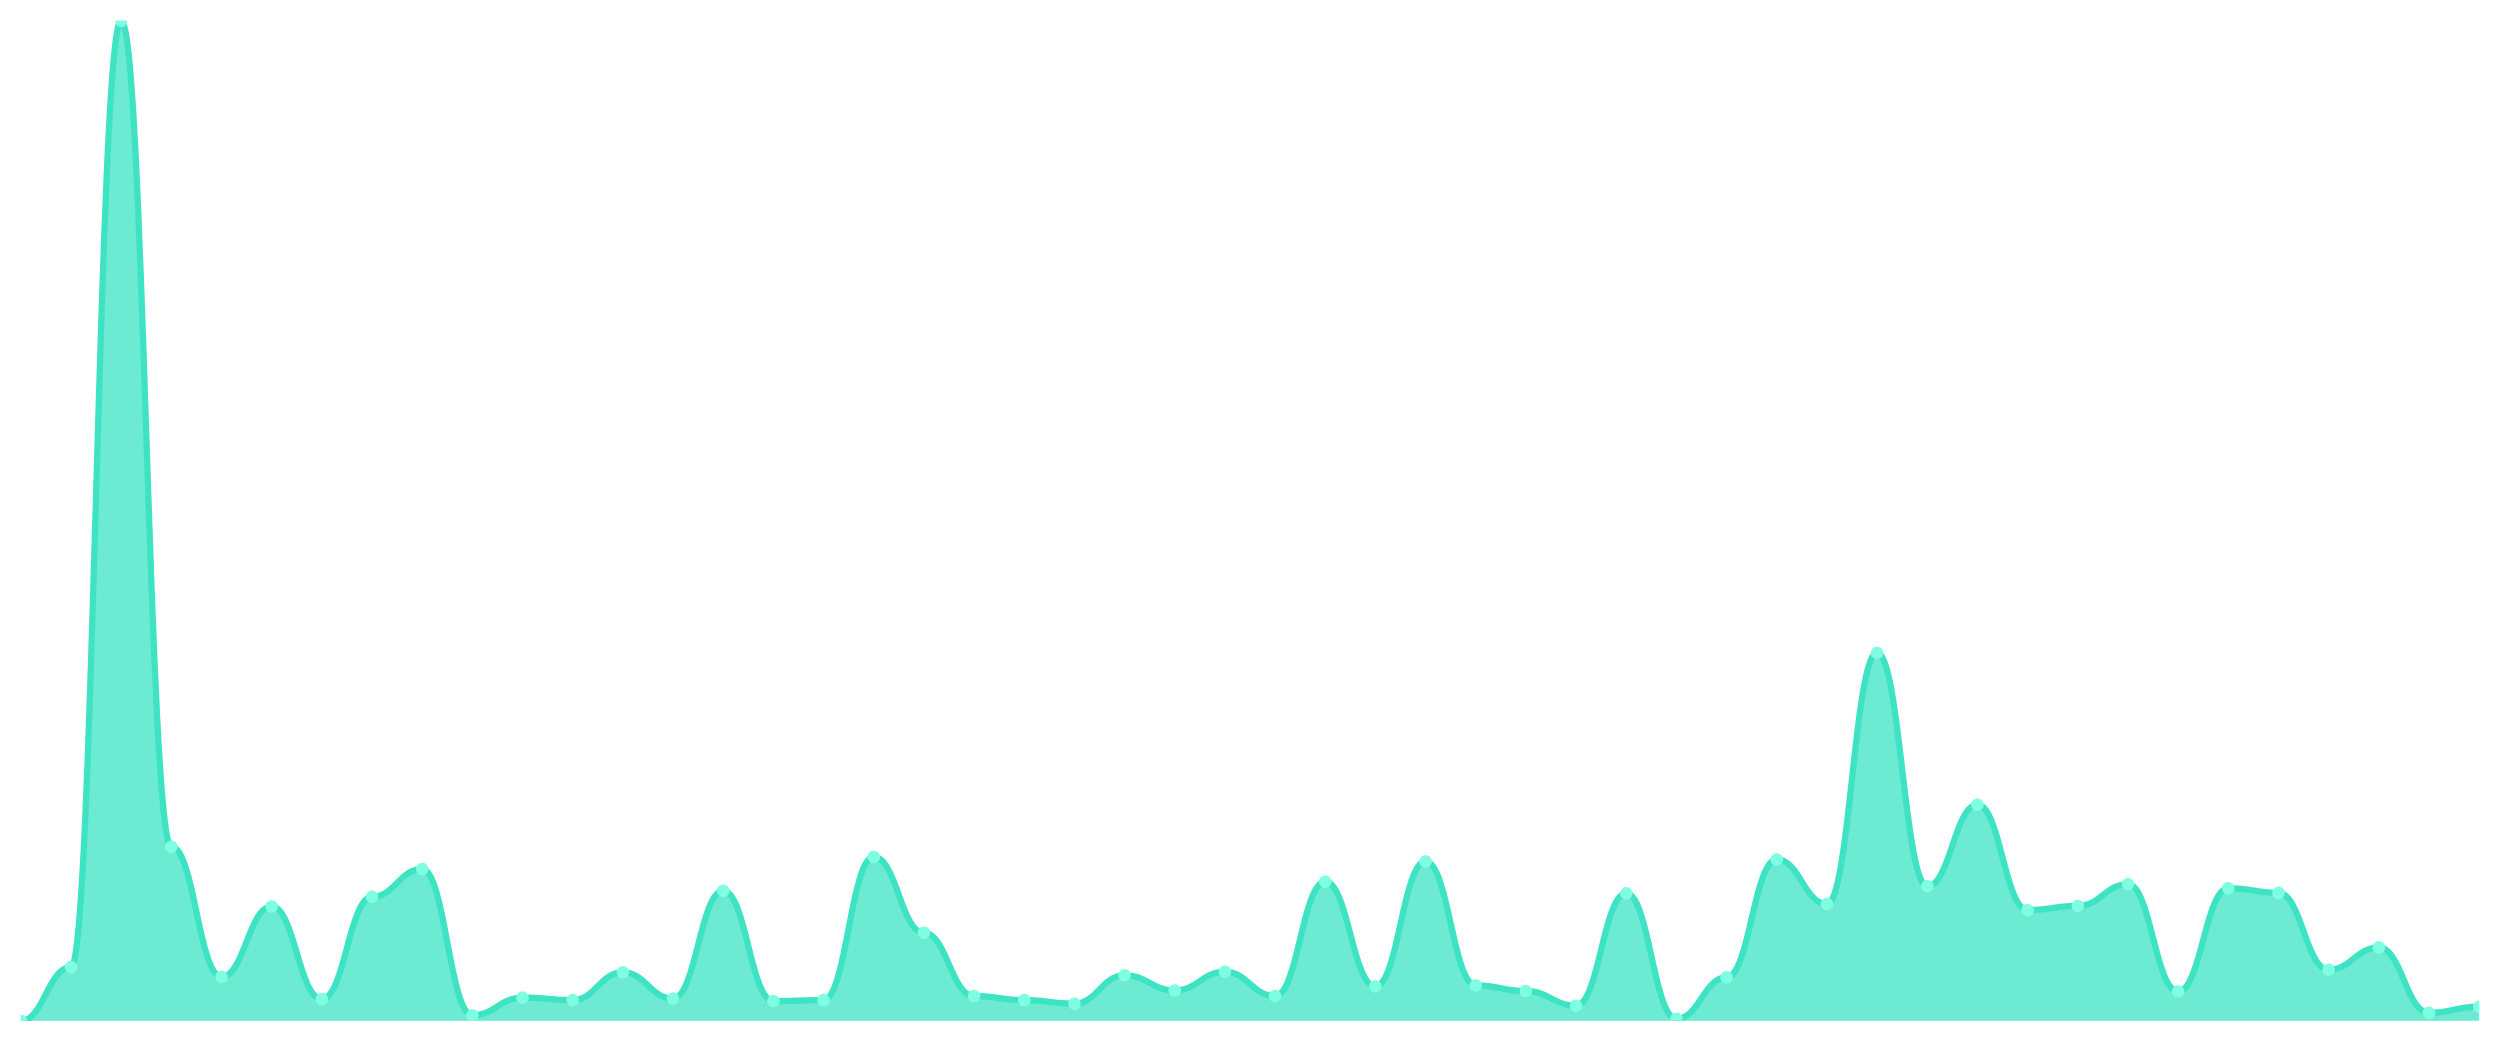
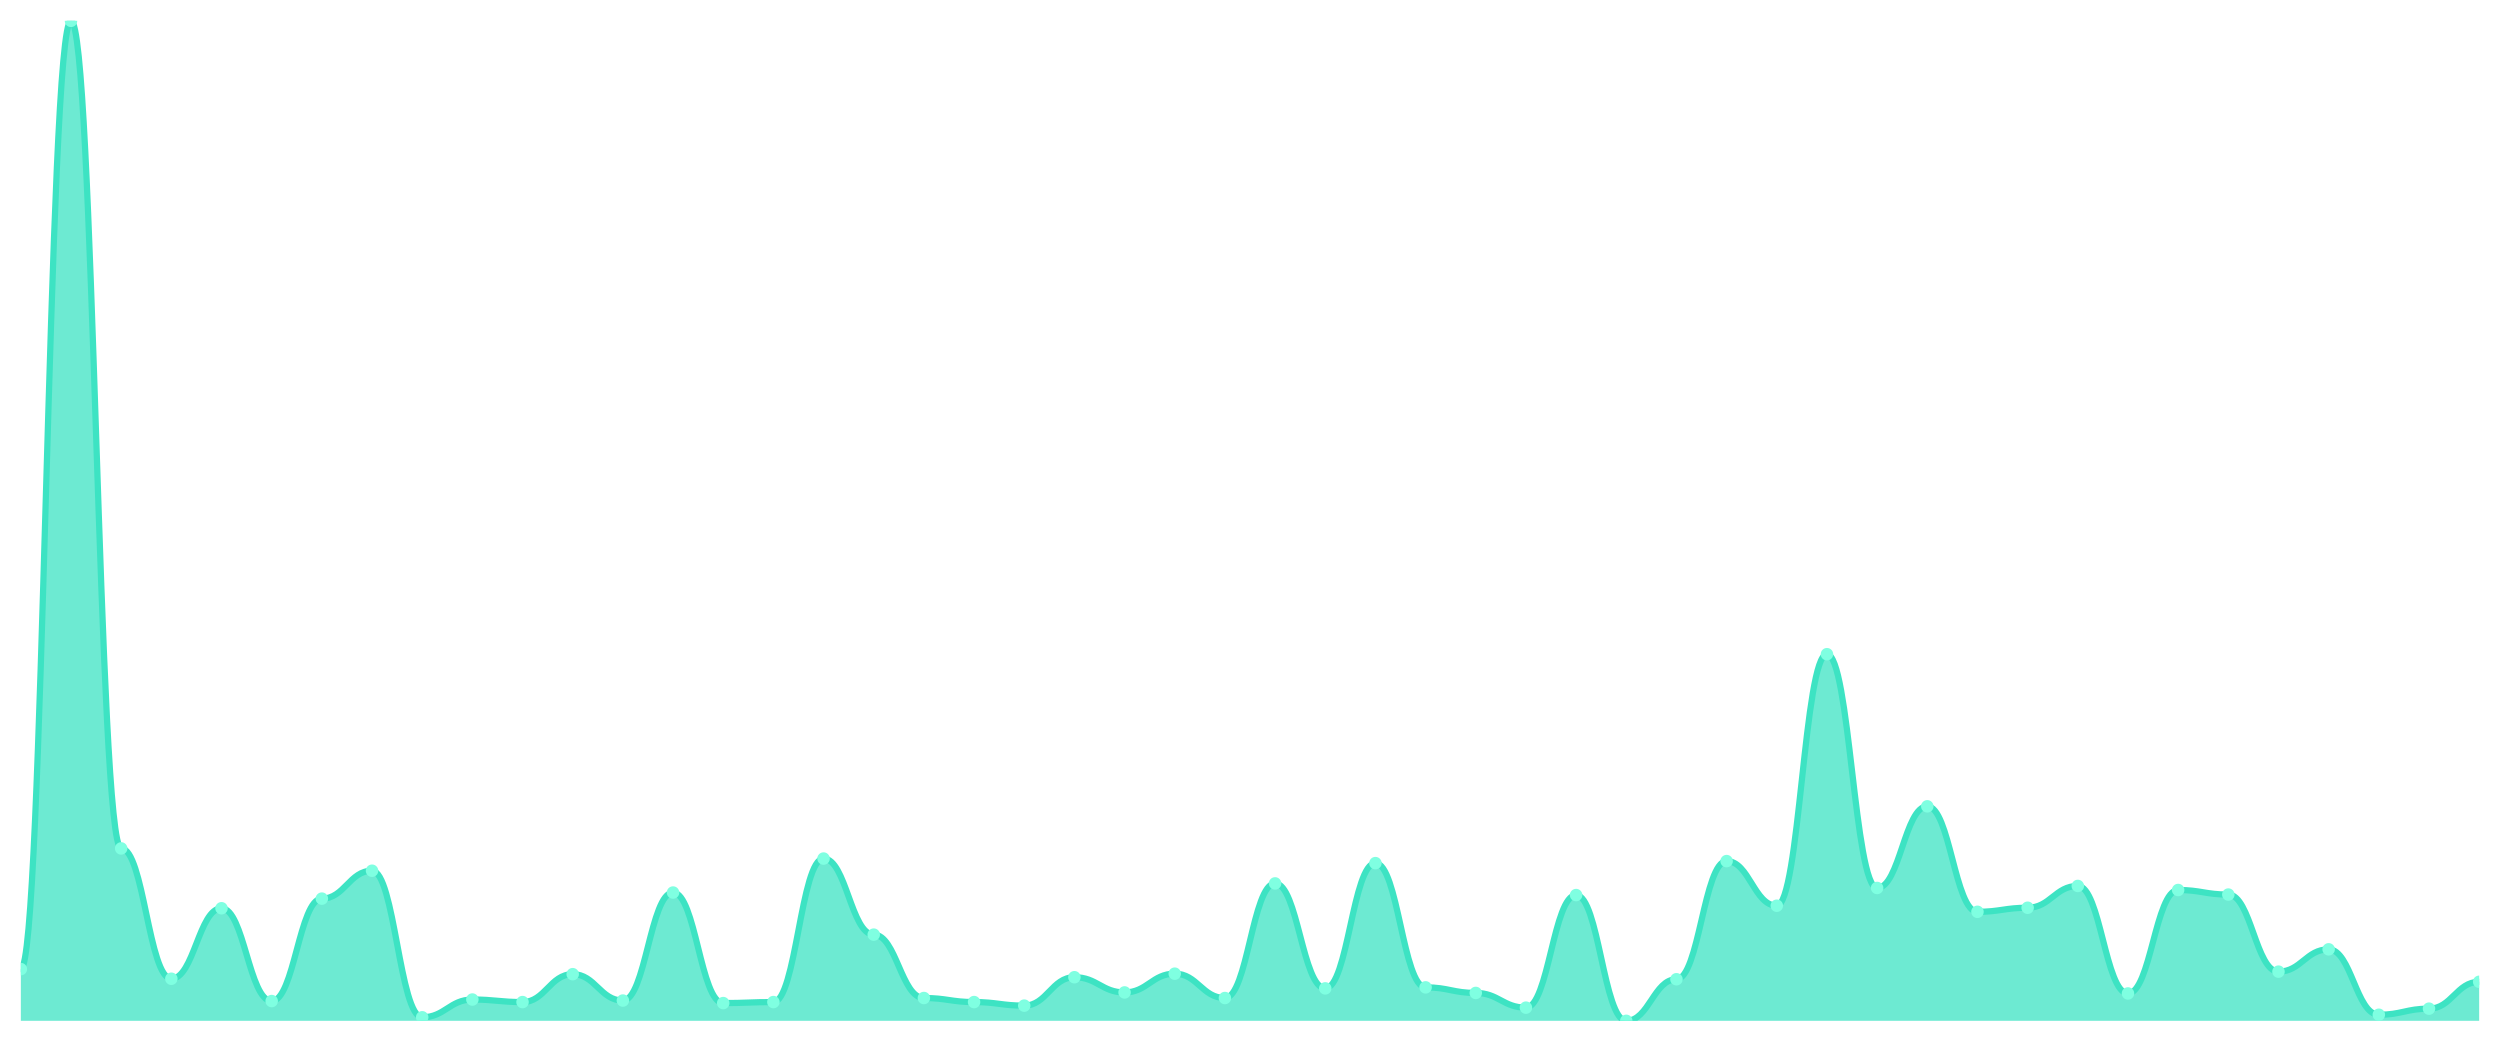
<svg xmlns="http://www.w3.org/2000/svg" viewBox="0 0 1200 500" width="1200" height="500">
  <defs>
    <clipPath id="c">
      <rect x="10" y="10" width="1180" height="480" />
    </clipPath>
  </defs>
  <rect width="1200" height="500" fill="none" />
  <g clip-path="url(#c)">
-     <path d="M 10,490 L 10,490 C 20.837,490 23.245,464.251 34.082,464.251 C 44.918,464.251 47.327,10 58.163,10 C 69,10 71.408,406.437 82.245,406.437 C 93.082,406.437 95.49,468.866 106.327,468.866 C 117.163,468.866 119.571,435.101 130.408,435.101 C 141.245,435.101 143.653,479.555 154.49,479.555 C 165.327,479.555 167.735,430.486 178.571,430.486 C 189.408,430.486 191.816,417.126 202.653,417.126 C 213.49,417.126 215.898,487.328 226.735,487.328 C 237.571,487.328 239.98,478.826 250.816,478.826 C 261.653,478.826 264.061,480.04 274.898,480.04 C 285.735,480.04 288.143,466.68 298.98,466.68 C 309.816,466.68 312.224,479.312 323.061,479.312 C 333.898,479.312 336.306,427.571 347.143,427.571 C 357.98,427.571 360.388,480.526 371.224,480.526 C 382.061,480.526 384.469,480.04 395.306,480.04 C 406.143,480.04 408.551,411.296 419.388,411.296 C 430.224,411.296 432.633,447.733 443.469,447.733 C 454.306,447.733 456.714,478.097 467.551,478.097 C 478.388,478.097 480.796,480.04 491.633,480.04 C 502.469,480.04 504.878,481.741 515.714,481.741 C 526.551,481.741 528.959,468.138 539.796,468.138 C 550.633,468.138 553.041,475.425 563.878,475.425 C 574.714,475.425 577.122,466.437 587.959,466.437 C 598.796,466.437 601.204,478.097 612.041,478.097 C 622.878,478.097 625.286,423.198 636.122,423.198 C 646.959,423.198 649.367,473.482 660.204,473.482 C 671.041,473.482 673.449,413.482 684.286,413.482 C 695.122,413.482 697.531,472.996 708.367,472.996 C 719.204,472.996 721.612,475.668 732.449,475.668 C 743.286,475.668 745.694,482.713 756.531,482.713 C 767.367,482.713 769.776,428.785 780.612,428.785 C 791.449,428.785 793.857,489.028 804.694,489.028 C 815.531,489.028 817.939,469.109 828.776,469.109 C 839.612,469.109 842.02,412.51 852.857,412.51 C 863.694,412.51 866.102,433.887 876.939,433.887 C 887.776,433.887 890.184,313.401 901.02,313.401 C 911.857,313.401 914.265,425.385 925.102,425.385 C 935.939,425.385 938.347,386.275 949.184,386.275 C 960.02,386.275 962.429,436.802 973.265,436.802 C 984.102,436.802 986.51,434.858 997.347,434.858 C 1008.184,434.858 1010.592,424.413 1021.429,424.413 C 1032.265,424.413 1034.673,475.911 1045.51,475.911 C 1056.347,475.911 1058.755,426.356 1069.592,426.356 C 1080.429,426.356 1082.837,428.543 1093.673,428.543 C 1104.51,428.543 1106.918,465.466 1117.755,465.466 C 1128.592,465.466 1131,454.777 1141.837,454.777 C 1152.673,454.777 1155.082,486.113 1165.918,486.113 C 1176.755,486.113 1179.163,483.198 1190,483.198 L 1190,490 Z" fill="rgba(61,227,195,0.75)" />
-     <path d="M 10,490 C 20.837,490 23.245,464.251 34.082,464.251 C 44.918,464.251 47.327,10 58.163,10 C 69,10 71.408,406.437 82.245,406.437 C 93.082,406.437 95.49,468.866 106.327,468.866 C 117.163,468.866 119.571,435.101 130.408,435.101 C 141.245,435.101 143.653,479.555 154.49,479.555 C 165.327,479.555 167.735,430.486 178.571,430.486 C 189.408,430.486 191.816,417.126 202.653,417.126 C 213.49,417.126 215.898,487.328 226.735,487.328 C 237.571,487.328 239.98,478.826 250.816,478.826 C 261.653,478.826 264.061,480.04 274.898,480.04 C 285.735,480.04 288.143,466.68 298.98,466.68 C 309.816,466.68 312.224,479.312 323.061,479.312 C 333.898,479.312 336.306,427.571 347.143,427.571 C 357.98,427.571 360.388,480.526 371.224,480.526 C 382.061,480.526 384.469,480.04 395.306,480.04 C 406.143,480.04 408.551,411.296 419.388,411.296 C 430.224,411.296 432.633,447.733 443.469,447.733 C 454.306,447.733 456.714,478.097 467.551,478.097 C 478.388,478.097 480.796,480.04 491.633,480.04 C 502.469,480.04 504.878,481.741 515.714,481.741 C 526.551,481.741 528.959,468.138 539.796,468.138 C 550.633,468.138 553.041,475.425 563.878,475.425 C 574.714,475.425 577.122,466.437 587.959,466.437 C 598.796,466.437 601.204,478.097 612.041,478.097 C 622.878,478.097 625.286,423.198 636.122,423.198 C 646.959,423.198 649.367,473.482 660.204,473.482 C 671.041,473.482 673.449,413.482 684.286,413.482 C 695.122,413.482 697.531,472.996 708.367,472.996 C 719.204,472.996 721.612,475.668 732.449,475.668 C 743.286,475.668 745.694,482.713 756.531,482.713 C 767.367,482.713 769.776,428.785 780.612,428.785 C 791.449,428.785 793.857,489.028 804.694,489.028 C 815.531,489.028 817.939,469.109 828.776,469.109 C 839.612,469.109 842.02,412.51 852.857,412.51 C 863.694,412.51 866.102,433.887 876.939,433.887 C 887.776,433.887 890.184,313.401 901.02,313.401 C 911.857,313.401 914.265,425.385 925.102,425.385 C 935.939,425.385 938.347,386.275 949.184,386.275 C 960.02,386.275 962.429,436.802 973.265,436.802 C 984.102,436.802 986.51,434.858 997.347,434.858 C 1008.184,434.858 1010.592,424.413 1021.429,424.413 C 1032.265,424.413 1034.673,475.911 1045.51,475.911 C 1056.347,475.911 1058.755,426.356 1069.592,426.356 C 1080.429,426.356 1082.837,428.543 1093.673,428.543 C 1104.51,428.543 1106.918,465.466 1117.755,465.466 C 1128.592,465.466 1131,454.777 1141.837,454.777 C 1152.673,454.777 1155.082,486.113 1165.918,486.113 C 1176.755,486.113 1179.163,483.198 1190,483.198" fill="none" stroke="#3de3c3" stroke-width="3" stroke-linecap="round" stroke-linejoin="round" />
-     <circle cx="10" cy="490" r="3" fill="#7fffe1" />
-     <circle cx="34.082" cy="464.251" r="3" fill="#7fffe1" />
-     <circle cx="58.163" cy="10" r="3" fill="#7fffe1" />
-     <circle cx="82.245" cy="406.437" r="3" fill="#7fffe1" />
-     <circle cx="106.327" cy="468.866" r="3" fill="#7fffe1" />
-     <circle cx="130.408" cy="435.101" r="3" fill="#7fffe1" />
-     <circle cx="154.49" cy="479.555" r="3" fill="#7fffe1" />
-     <circle cx="178.571" cy="430.486" r="3" fill="#7fffe1" />
-     <circle cx="202.653" cy="417.126" r="3" fill="#7fffe1" />
-     <circle cx="226.735" cy="487.328" r="3" fill="#7fffe1" />
-     <circle cx="250.816" cy="478.826" r="3" fill="#7fffe1" />
-     <circle cx="274.898" cy="480.04" r="3" fill="#7fffe1" />
-     <circle cx="298.98" cy="466.68" r="3" fill="#7fffe1" />
-     <circle cx="323.061" cy="479.312" r="3" fill="#7fffe1" />
-     <circle cx="347.143" cy="427.571" r="3" fill="#7fffe1" />
-     <circle cx="371.224" cy="480.526" r="3" fill="#7fffe1" />
-     <circle cx="395.306" cy="480.04" r="3" fill="#7fffe1" />
-     <circle cx="419.388" cy="411.296" r="3" fill="#7fffe1" />
-     <circle cx="443.469" cy="447.733" r="3" fill="#7fffe1" />
-     <circle cx="467.551" cy="478.097" r="3" fill="#7fffe1" />
-     <circle cx="491.633" cy="480.04" r="3" fill="#7fffe1" />
-     <circle cx="515.714" cy="481.741" r="3" fill="#7fffe1" />
-     <circle cx="539.796" cy="468.138" r="3" fill="#7fffe1" />
-     <circle cx="563.878" cy="475.425" r="3" fill="#7fffe1" />
-     <circle cx="587.959" cy="466.437" r="3" fill="#7fffe1" />
-     <circle cx="612.041" cy="478.097" r="3" fill="#7fffe1" />
-     <circle cx="636.122" cy="423.198" r="3" fill="#7fffe1" />
-     <circle cx="660.204" cy="473.482" r="3" fill="#7fffe1" />
-     <circle cx="684.286" cy="413.482" r="3" fill="#7fffe1" />
-     <circle cx="708.367" cy="472.996" r="3" fill="#7fffe1" />
-     <circle cx="732.449" cy="475.668" r="3" fill="#7fffe1" />
-     <circle cx="756.531" cy="482.713" r="3" fill="#7fffe1" />
-     <circle cx="780.612" cy="428.785" r="3" fill="#7fffe1" />
-     <circle cx="804.694" cy="489.028" r="3" fill="#7fffe1" />
-     <circle cx="828.776" cy="469.109" r="3" fill="#7fffe1" />
-     <circle cx="852.857" cy="412.51" r="3" fill="#7fffe1" />
-     <circle cx="876.939" cy="433.887" r="3" fill="#7fffe1" />
-     <circle cx="901.02" cy="313.401" r="3" fill="#7fffe1" />
-     <circle cx="925.102" cy="425.385" r="3" fill="#7fffe1" />
-     <circle cx="949.184" cy="386.275" r="3" fill="#7fffe1" />
-     <circle cx="973.265" cy="436.802" r="3" fill="#7fffe1" />
-     <circle cx="997.347" cy="434.858" r="3" fill="#7fffe1" />
-     <circle cx="1021.429" cy="424.413" r="3" fill="#7fffe1" />
-     <circle cx="1045.51" cy="475.911" r="3" fill="#7fffe1" />
-     <circle cx="1069.592" cy="426.356" r="3" fill="#7fffe1" />
-     <circle cx="1093.673" cy="428.543" r="3" fill="#7fffe1" />
-     <circle cx="1117.755" cy="465.466" r="3" fill="#7fffe1" />
-     <circle cx="1141.837" cy="454.777" r="3" fill="#7fffe1" />
-     <circle cx="1165.918" cy="486.113" r="3" fill="#7fffe1" />
-     <circle cx="1190" cy="483.198" r="3" fill="#7fffe1" />
+     <path d="M 10,490 L 10,465.172 C 20.837,465.172 23.245,10 34.082,10 C 44.918,10 47.327,407.241 58.163,407.241 C 69,407.241 71.408,469.797 82.245,469.797 C 93.082,469.797 95.49,435.963 106.327,435.963 C 117.163,435.963 119.571,480.507 130.408,480.507 C 141.245,480.507 143.653,431.339 154.49,431.339 C 165.327,431.339 167.735,417.951 178.571,417.951 C 189.408,417.951 191.816,488.296 202.653,488.296 C 213.49,488.296 215.898,479.777 226.735,479.777 C 237.571,479.777 239.98,480.994 250.816,480.994 C 261.653,480.994 264.061,467.606 274.898,467.606 C 285.735,467.606 288.143,480.264 298.98,480.264 C 309.816,480.264 312.224,428.418 323.061,428.418 C 333.898,428.418 336.306,481.481 347.143,481.481 C 357.98,481.481 360.388,480.994 371.224,480.994 C 382.061,480.994 384.469,412.11 395.306,412.11 C 406.143,412.11 408.551,448.621 419.388,448.621 C 430.224,448.621 432.633,479.047 443.469,479.047 C 454.306,479.047 456.714,480.994 467.551,480.994 C 478.388,480.994 480.796,482.698 491.633,482.698 C 502.469,482.698 504.878,469.067 515.714,469.067 C 526.551,469.067 528.959,476.369 539.796,476.369 C 550.633,476.369 553.041,467.363 563.878,467.363 C 574.714,467.363 577.122,479.047 587.959,479.047 C 598.796,479.047 601.204,424.037 612.041,424.037 C 622.878,424.037 625.286,474.422 636.122,474.422 C 646.959,474.422 649.367,414.3 660.204,414.3 C 671.041,414.3 673.449,473.935 684.286,473.935 C 695.122,473.935 697.531,476.613 708.367,476.613 C 719.204,476.613 721.612,483.671 732.449,483.671 C 743.286,483.671 745.694,429.635 756.531,429.635 C 767.367,429.635 769.776,490 780.612,490 C 791.449,490 793.857,470.041 804.694,470.041 C 815.531,470.041 817.939,413.327 828.776,413.327 C 839.612,413.327 842.02,434.746 852.857,434.746 C 863.694,434.746 866.102,314.016 876.939,314.016 C 887.776,314.016 890.184,426.227 901.02,426.227 C 911.857,426.227 914.265,387.039 925.102,387.039 C 935.939,387.039 938.347,437.667 949.184,437.667 C 960.02,437.667 962.429,435.72 973.265,435.72 C 984.102,435.72 986.51,425.254 997.347,425.254 C 1008.184,425.254 1010.592,476.856 1021.429,476.856 C 1032.265,476.856 1034.673,427.201 1045.51,427.201 C 1056.347,427.201 1058.755,429.391 1069.592,429.391 C 1080.429,429.391 1082.837,466.389 1093.673,466.389 C 1104.51,466.389 1106.918,455.68 1117.755,455.68 C 1128.592,455.68 1131,487.079 1141.837,487.079 C 1152.673,487.079 1155.082,484.158 1165.918,484.158 C 1176.755,484.158 1179.163,471.258 1190,471.258 L 1190,490 Z" fill="rgba(61,227,195,0.75)" />
+     <path d="M 10,465.172 C 20.837,465.172 23.245,10 34.082,10 C 44.918,10 47.327,407.241 58.163,407.241 C 69,407.241 71.408,469.797 82.245,469.797 C 93.082,469.797 95.49,435.963 106.327,435.963 C 117.163,435.963 119.571,480.507 130.408,480.507 C 141.245,480.507 143.653,431.339 154.49,431.339 C 165.327,431.339 167.735,417.951 178.571,417.951 C 189.408,417.951 191.816,488.296 202.653,488.296 C 213.49,488.296 215.898,479.777 226.735,479.777 C 237.571,479.777 239.98,480.994 250.816,480.994 C 261.653,480.994 264.061,467.606 274.898,467.606 C 285.735,467.606 288.143,480.264 298.98,480.264 C 309.816,480.264 312.224,428.418 323.061,428.418 C 333.898,428.418 336.306,481.481 347.143,481.481 C 357.98,481.481 360.388,480.994 371.224,480.994 C 382.061,480.994 384.469,412.11 395.306,412.11 C 406.143,412.11 408.551,448.621 419.388,448.621 C 430.224,448.621 432.633,479.047 443.469,479.047 C 454.306,479.047 456.714,480.994 467.551,480.994 C 478.388,480.994 480.796,482.698 491.633,482.698 C 502.469,482.698 504.878,469.067 515.714,469.067 C 526.551,469.067 528.959,476.369 539.796,476.369 C 550.633,476.369 553.041,467.363 563.878,467.363 C 574.714,467.363 577.122,479.047 587.959,479.047 C 598.796,479.047 601.204,424.037 612.041,424.037 C 622.878,424.037 625.286,474.422 636.122,474.422 C 646.959,474.422 649.367,414.3 660.204,414.3 C 671.041,414.3 673.449,473.935 684.286,473.935 C 695.122,473.935 697.531,476.613 708.367,476.613 C 719.204,476.613 721.612,483.671 732.449,483.671 C 743.286,483.671 745.694,429.635 756.531,429.635 C 767.367,429.635 769.776,490 780.612,490 C 791.449,490 793.857,470.041 804.694,470.041 C 815.531,470.041 817.939,413.327 828.776,413.327 C 839.612,413.327 842.02,434.746 852.857,434.746 C 863.694,434.746 866.102,314.016 876.939,314.016 C 887.776,314.016 890.184,426.227 901.02,426.227 C 911.857,426.227 914.265,387.039 925.102,387.039 C 935.939,387.039 938.347,437.667 949.184,437.667 C 960.02,437.667 962.429,435.72 973.265,435.72 C 984.102,435.72 986.51,425.254 997.347,425.254 C 1008.184,425.254 1010.592,476.856 1021.429,476.856 C 1032.265,476.856 1034.673,427.201 1045.51,427.201 C 1056.347,427.201 1058.755,429.391 1069.592,429.391 C 1080.429,429.391 1082.837,466.389 1093.673,466.389 C 1104.51,466.389 1106.918,455.68 1117.755,455.68 C 1128.592,455.68 1131,487.079 1141.837,487.079 C 1152.673,487.079 1155.082,484.158 1165.918,484.158 C 1176.755,484.158 1179.163,471.258 1190,471.258" fill="none" stroke="#3de3c3" stroke-width="3" stroke-linecap="round" stroke-linejoin="round" />
+     <circle cx="10" cy="465.172" r="3" fill="#7fffe1" />
+     <circle cx="34.082" cy="10" r="3" fill="#7fffe1" />
+     <circle cx="58.163" cy="407.241" r="3" fill="#7fffe1" />
+     <circle cx="82.245" cy="469.797" r="3" fill="#7fffe1" />
+     <circle cx="106.327" cy="435.963" r="3" fill="#7fffe1" />
+     <circle cx="130.408" cy="480.507" r="3" fill="#7fffe1" />
+     <circle cx="154.49" cy="431.339" r="3" fill="#7fffe1" />
+     <circle cx="178.571" cy="417.951" r="3" fill="#7fffe1" />
+     <circle cx="202.653" cy="488.296" r="3" fill="#7fffe1" />
+     <circle cx="226.735" cy="479.777" r="3" fill="#7fffe1" />
+     <circle cx="250.816" cy="480.994" r="3" fill="#7fffe1" />
+     <circle cx="274.898" cy="467.606" r="3" fill="#7fffe1" />
+     <circle cx="298.98" cy="480.264" r="3" fill="#7fffe1" />
+     <circle cx="323.061" cy="428.418" r="3" fill="#7fffe1" />
+     <circle cx="347.143" cy="481.481" r="3" fill="#7fffe1" />
+     <circle cx="371.224" cy="480.994" r="3" fill="#7fffe1" />
+     <circle cx="395.306" cy="412.11" r="3" fill="#7fffe1" />
+     <circle cx="419.388" cy="448.621" r="3" fill="#7fffe1" />
+     <circle cx="443.469" cy="479.047" r="3" fill="#7fffe1" />
+     <circle cx="467.551" cy="480.994" r="3" fill="#7fffe1" />
+     <circle cx="491.633" cy="482.698" r="3" fill="#7fffe1" />
+     <circle cx="515.714" cy="469.067" r="3" fill="#7fffe1" />
+     <circle cx="539.796" cy="476.369" r="3" fill="#7fffe1" />
+     <circle cx="563.878" cy="467.363" r="3" fill="#7fffe1" />
+     <circle cx="587.959" cy="479.047" r="3" fill="#7fffe1" />
+     <circle cx="612.041" cy="424.037" r="3" fill="#7fffe1" />
+     <circle cx="636.122" cy="474.422" r="3" fill="#7fffe1" />
+     <circle cx="660.204" cy="414.3" r="3" fill="#7fffe1" />
+     <circle cx="684.286" cy="473.935" r="3" fill="#7fffe1" />
+     <circle cx="708.367" cy="476.613" r="3" fill="#7fffe1" />
+     <circle cx="732.449" cy="483.671" r="3" fill="#7fffe1" />
+     <circle cx="756.531" cy="429.635" r="3" fill="#7fffe1" />
+     <circle cx="780.612" cy="490" r="3" fill="#7fffe1" />
+     <circle cx="804.694" cy="470.041" r="3" fill="#7fffe1" />
+     <circle cx="828.776" cy="413.327" r="3" fill="#7fffe1" />
+     <circle cx="852.857" cy="434.746" r="3" fill="#7fffe1" />
+     <circle cx="876.939" cy="314.016" r="3" fill="#7fffe1" />
+     <circle cx="901.02" cy="426.227" r="3" fill="#7fffe1" />
+     <circle cx="925.102" cy="387.039" r="3" fill="#7fffe1" />
+     <circle cx="949.184" cy="437.667" r="3" fill="#7fffe1" />
+     <circle cx="973.265" cy="435.72" r="3" fill="#7fffe1" />
+     <circle cx="997.347" cy="425.254" r="3" fill="#7fffe1" />
+     <circle cx="1021.429" cy="476.856" r="3" fill="#7fffe1" />
+     <circle cx="1045.51" cy="427.201" r="3" fill="#7fffe1" />
+     <circle cx="1069.592" cy="429.391" r="3" fill="#7fffe1" />
+     <circle cx="1093.673" cy="466.389" r="3" fill="#7fffe1" />
+     <circle cx="1117.755" cy="455.68" r="3" fill="#7fffe1" />
+     <circle cx="1141.837" cy="487.079" r="3" fill="#7fffe1" />
+     <circle cx="1165.918" cy="484.158" r="3" fill="#7fffe1" />
+     <circle cx="1190" cy="471.258" r="3" fill="#7fffe1" />
  </g>
</svg>
